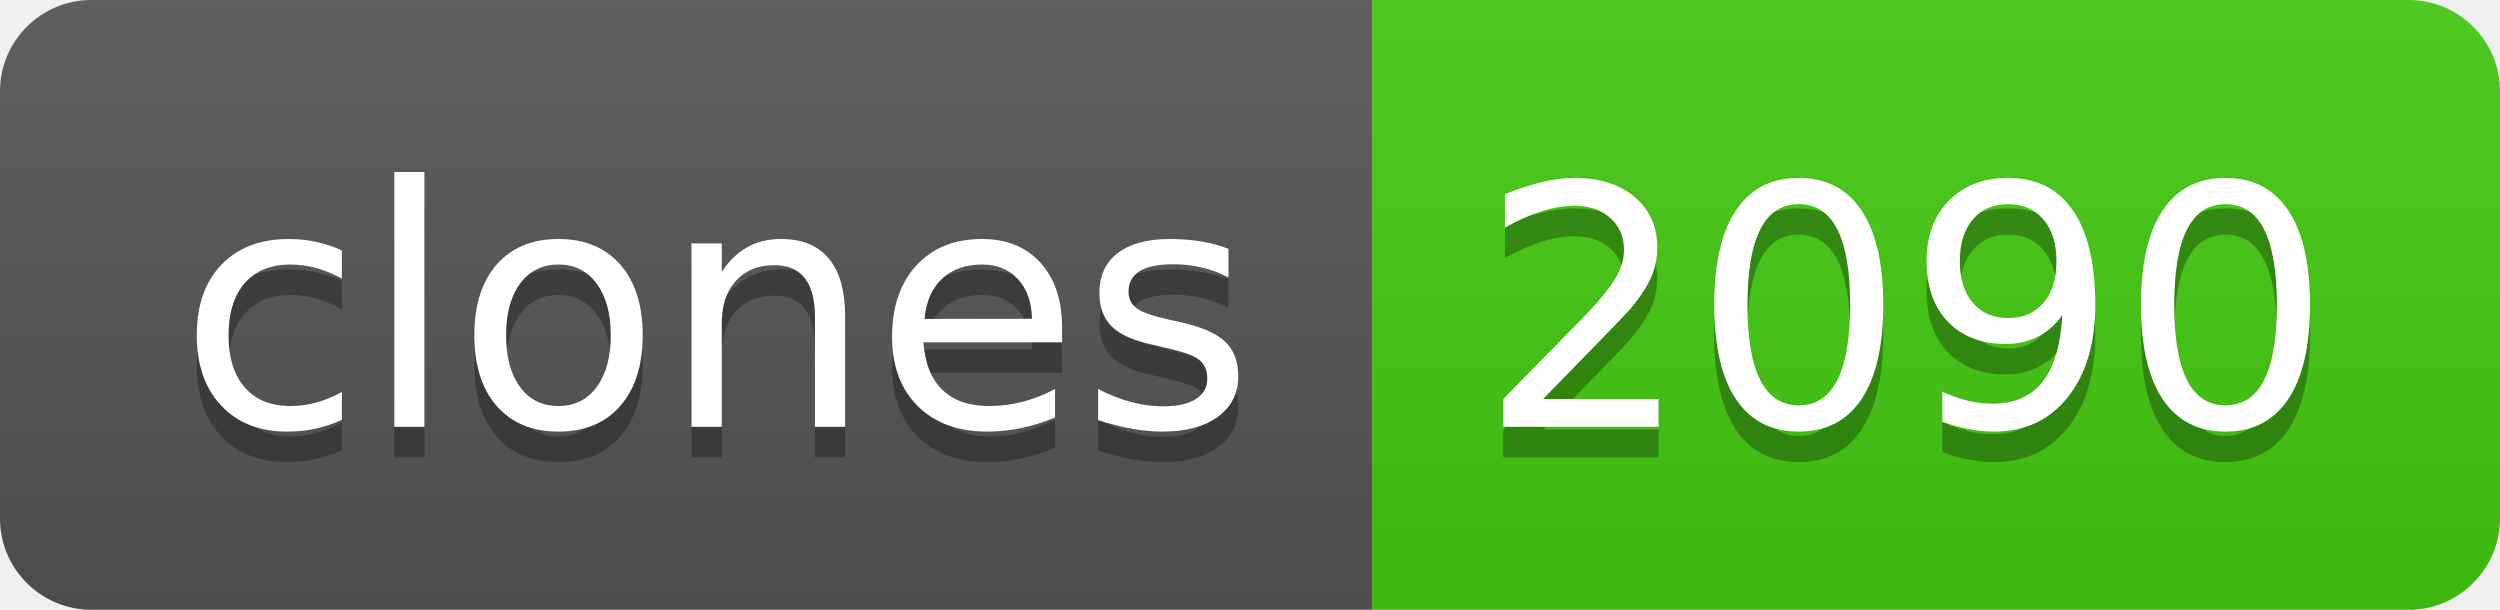
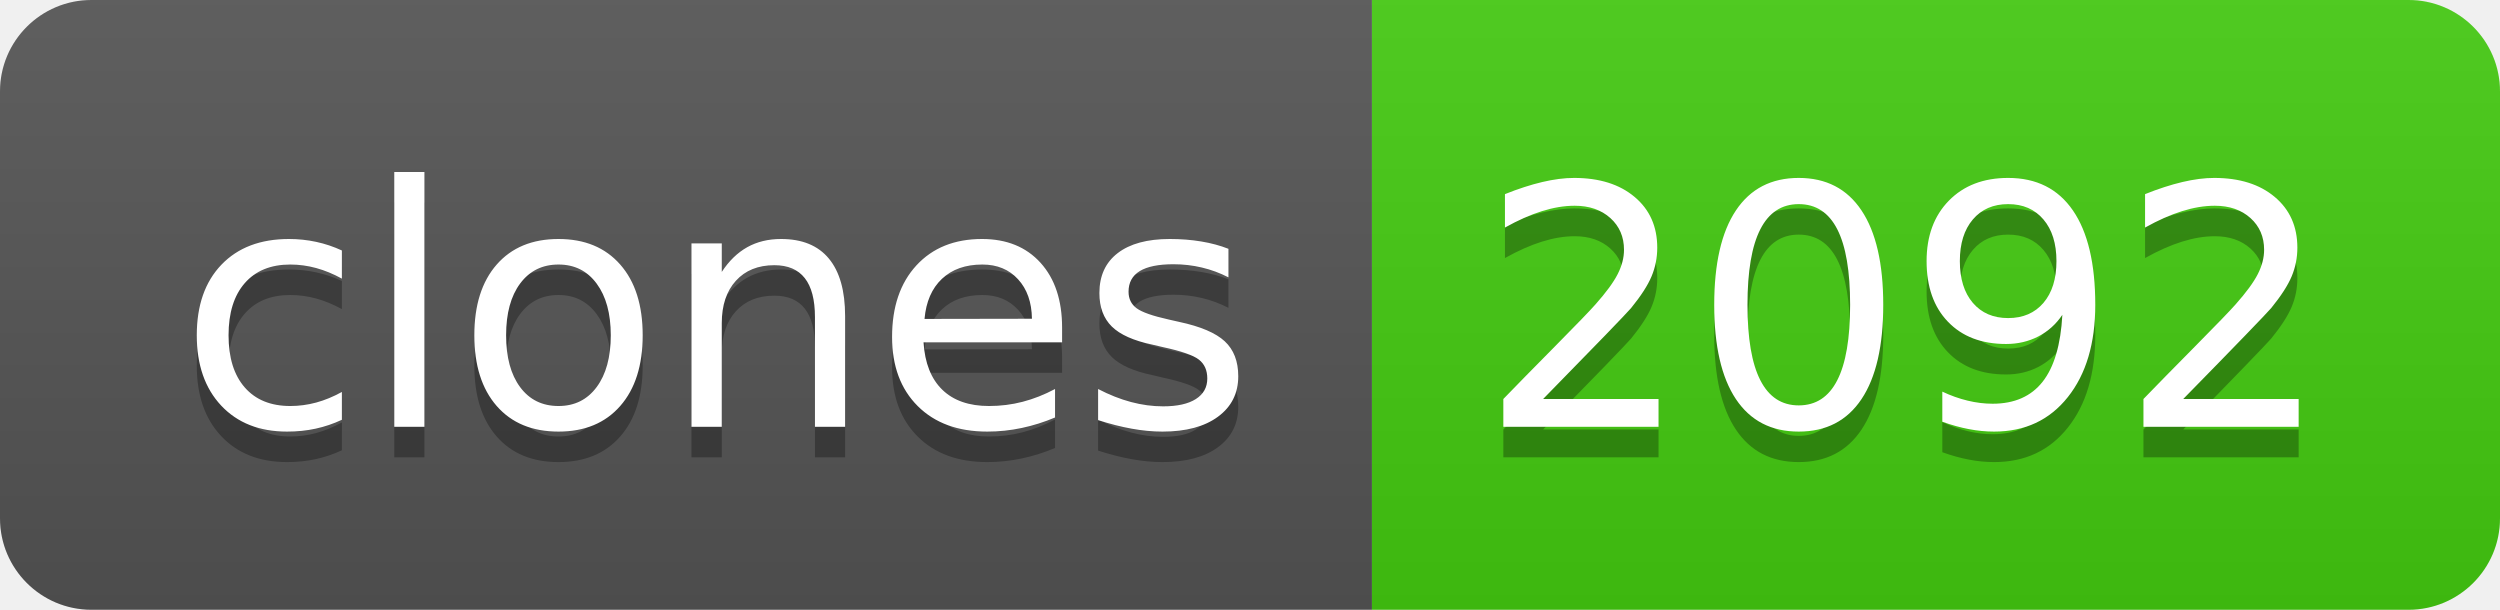
- <svg xmlns="http://www.w3.org/2000/svg" width="82" height="20" role="img" aria-label="clones: 2090">
+ <svg xmlns="http://www.w3.org/2000/svg" width="82" height="20" role="img" aria-label="clones: 2092">
  <linearGradient id="s" x2="0" y2="100%">
    <stop offset="0" stop-color="#bbb" stop-opacity=".1" />
    <stop offset="1" stop-opacity=".1" />
  </linearGradient>
  <clipPath id="r">
    <rect width="82" height="20" rx="3" fill="#fff" />
  </clipPath>
  <g clip-path="url(#r)">
    <rect width="45" height="20" fill="#555" />
    <rect x="45" width="37" height="20" fill="#4c1" />
    <rect width="82" height="20" fill="url(#s)" />
  </g>
  <g fill="#fff" text-anchor="middle" font-family="Verdana,Geneva,DejaVu Sans,sans-serif" text-rendering="geometricPrecision" font-size="110">
    <text aria-hidden="true" x="235" y="150" fill="#010101" fill-opacity=".3" transform="scale(.1)" textLength="350">clones</text>
    <text x="235" y="140" transform="scale(.1)" fill="#fff" textLength="350">clones</text>
-     <text aria-hidden="true" x="625" y="150" fill="#010101" fill-opacity=".3" transform="scale(.1)" textLength="270">2090</text>
-     <text x="625" y="140" transform="scale(.1)" fill="#fff" textLength="270">2090</text>
+     <text aria-hidden="true" x="625" y="150" fill="#010101" fill-opacity=".3" transform="scale(.1)" textLength="270">2092</text>
+     <text x="625" y="140" transform="scale(.1)" fill="#fff" textLength="270">2092</text>
  </g>
</svg>
